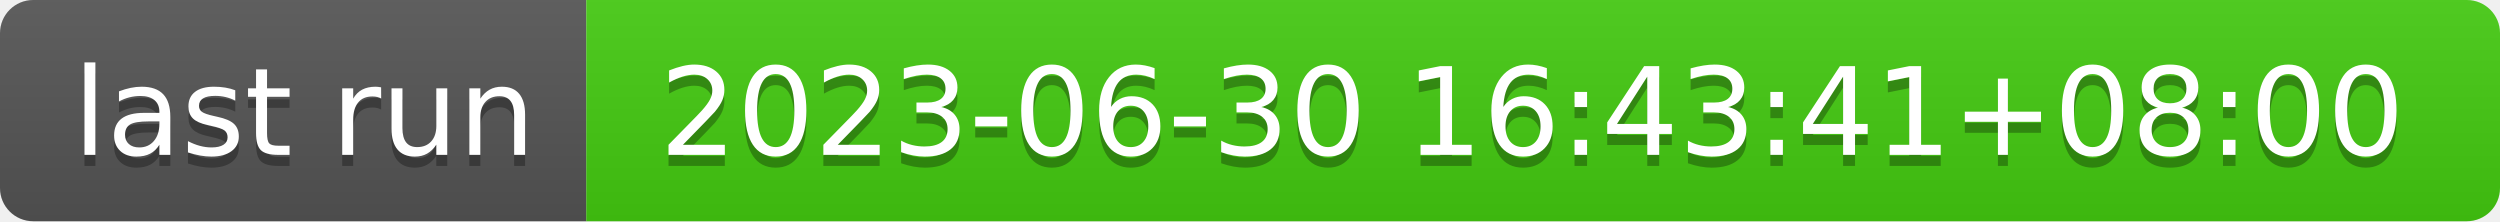
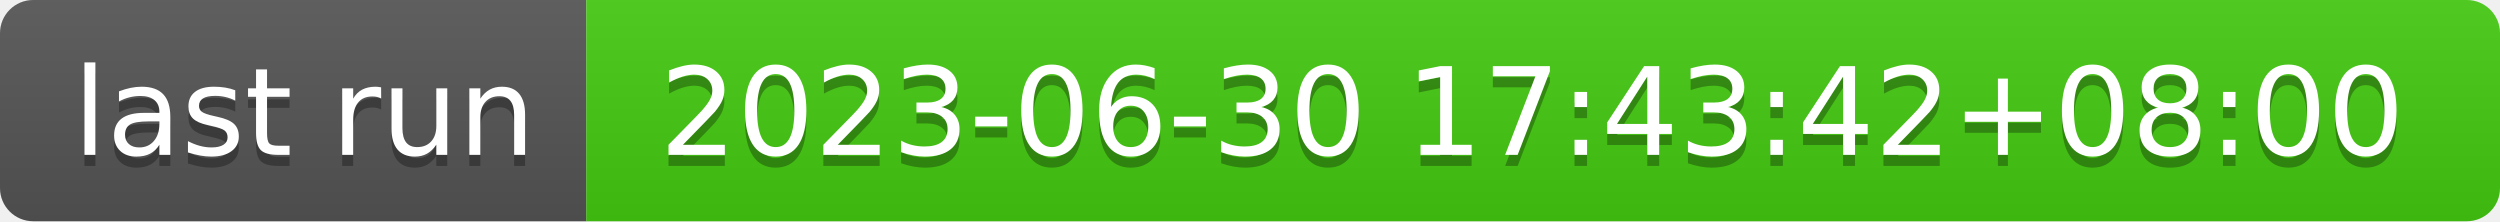
- <svg xmlns="http://www.w3.org/2000/svg" width="226" height="20" role="img" aria-label="last run: 2023-06-30 16:43:41+08:00">
+ <svg xmlns="http://www.w3.org/2000/svg" width="226" height="20" role="img" aria-label="last run: 2023-06-30 17:43:42+08:00">
  <linearGradient id="s" x2="0" y2="100%">
    <stop offset="0" stop-color="#bbb" stop-opacity=".1" />
    <stop offset="1" stop-opacity=".1" />
  </linearGradient>
  <clipPath id="r">
    <rect width="226" height="20" rx="3" fill="#fff" />
  </clipPath>
  <g clip-path="url(#r)">
    <rect width="53" height="20" fill="#555" />
    <rect x="53" width="173" height="20" fill="#4c1" />
    <rect width="226" height="20" fill="url(#s)" />
  </g>
  <g fill="#fff" text-anchor="middle" font-family="Verdana,Geneva,DejaVu Sans,sans-serif" text-rendering="geometricPrecision" font-size="110">
    <text aria-hidden="true" x="275" y="150" fill="#010101" fill-opacity=".3" transform="scale(.1)" textLength="430">last run</text>
    <text x="275" y="140" transform="scale(.1)" fill="#fff" textLength="430">last run</text>
-     <text aria-hidden="true" x="1385" y="150" fill="#010101" fill-opacity=".3" transform="scale(.1)" textLength="1630">2023-06-30 16:43:41+08:00</text>
-     <text x="1385" y="140" transform="scale(.1)" fill="#fff" textLength="1630">2023-06-30 16:43:41+08:00</text>
+     <text aria-hidden="true" x="1385" y="150" fill="#010101" fill-opacity=".3" transform="scale(.1)" textLength="1630">2023-06-30 17:43:42+08:00</text>
+     <text x="1385" y="140" transform="scale(.1)" fill="#fff" textLength="1630">2023-06-30 17:43:42+08:00</text>
  </g>
</svg>
